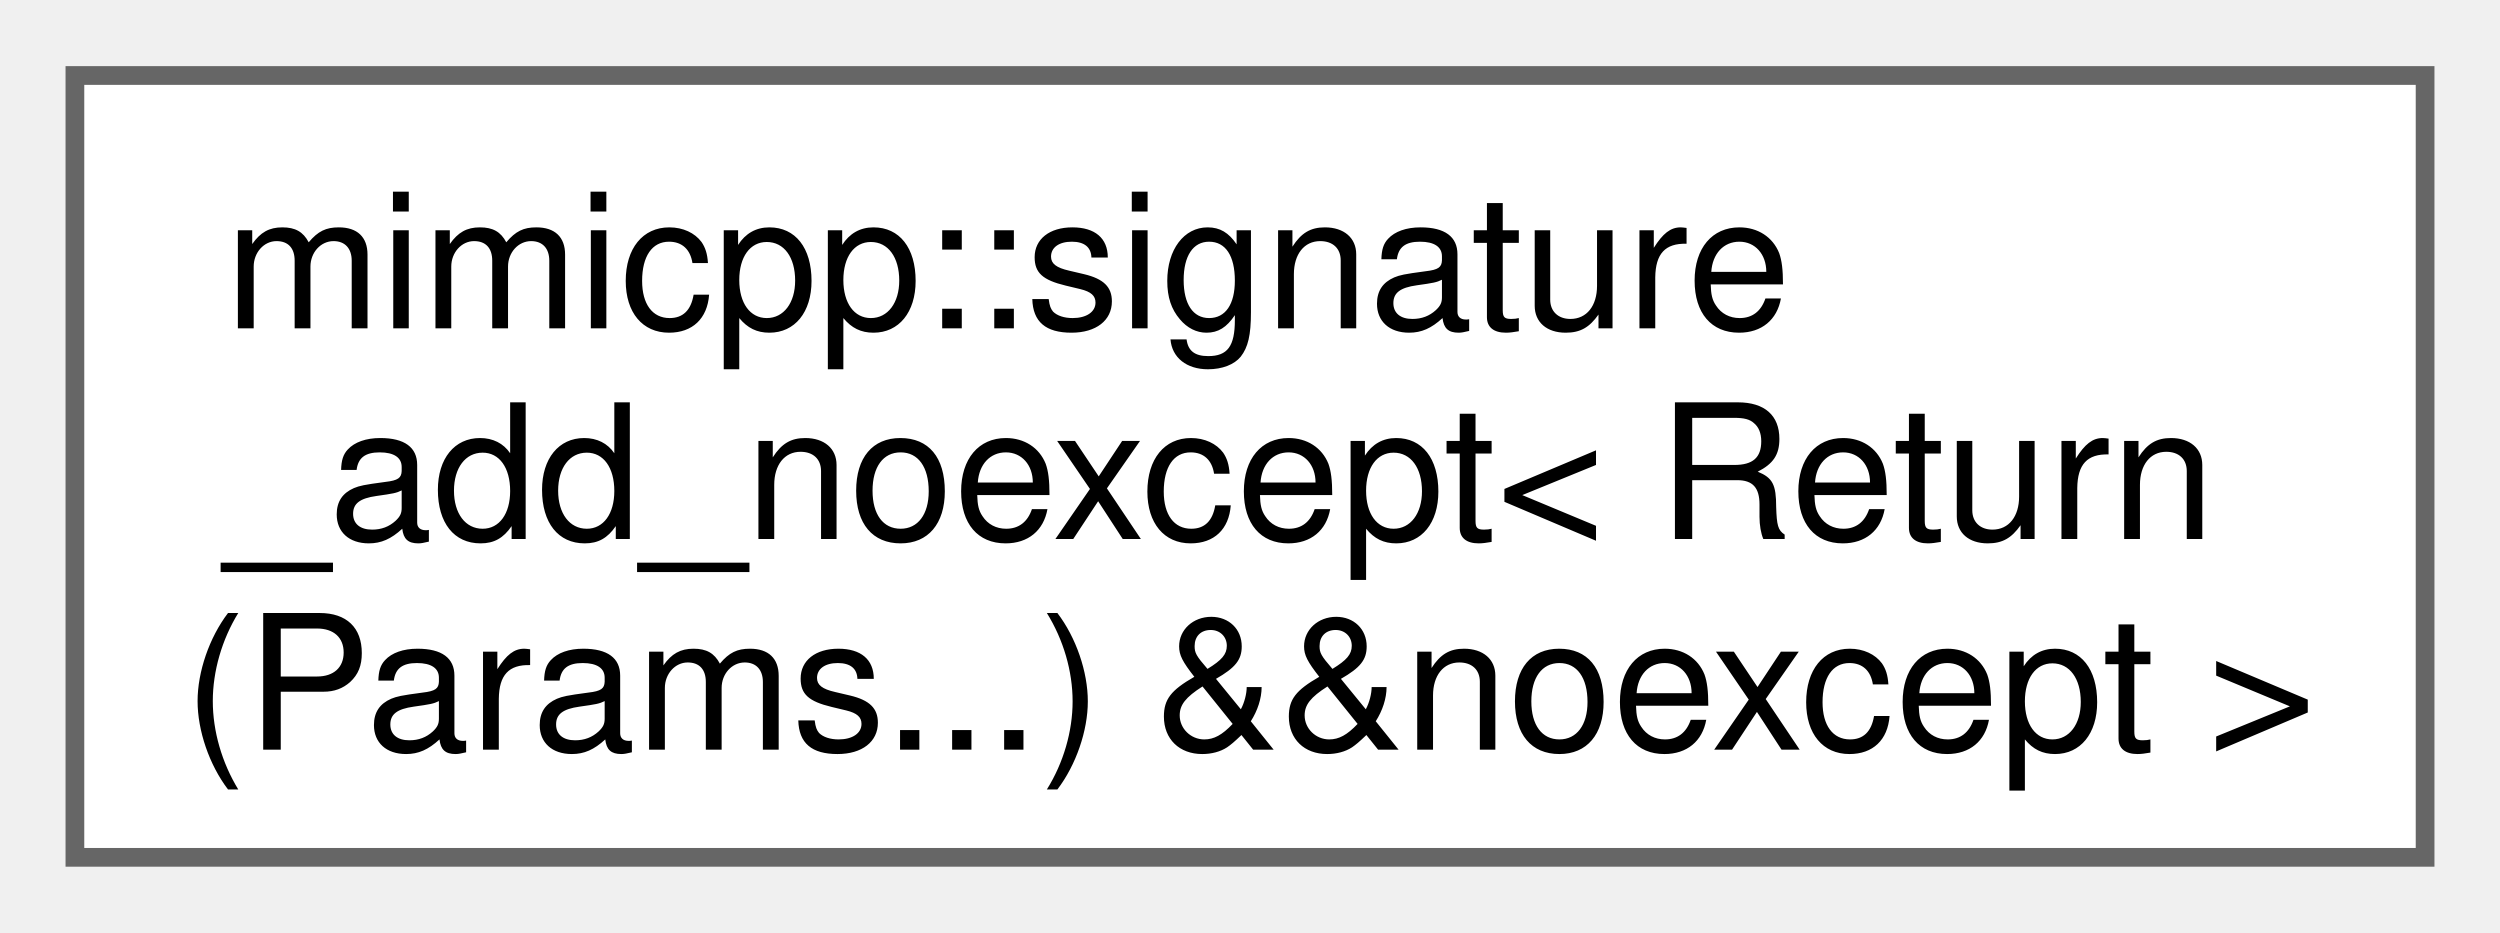
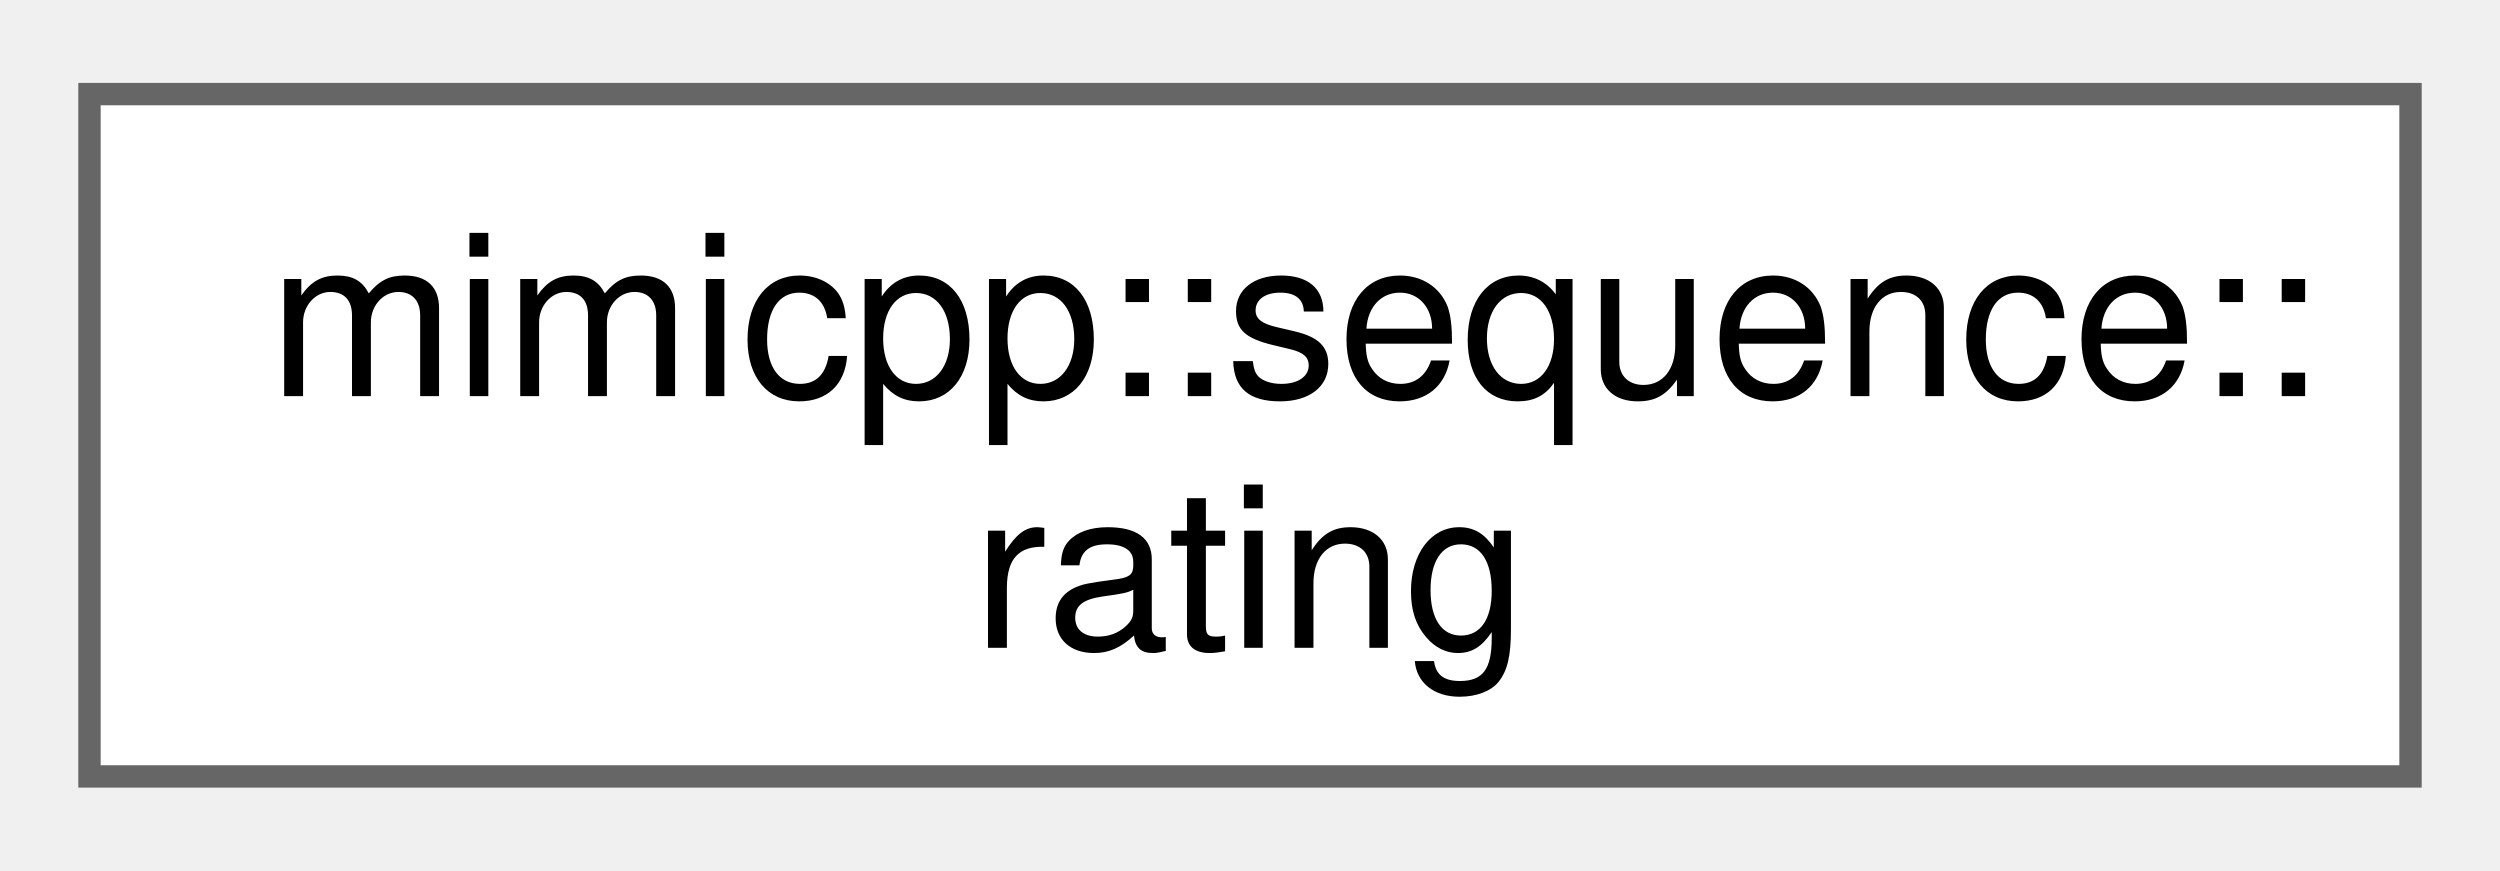
- <svg xmlns="http://www.w3.org/2000/svg" xmlns:xlink="http://www.w3.org/1999/xlink" width="134pt" height="50pt" viewBox="0.00 0.00 133.50 49.75">
-   <g id="graph0" class="graph" transform="scale(1 1) rotate(0) translate(4 45.75)">
+ <svg xmlns="http://www.w3.org/2000/svg" xmlns:xlink="http://www.w3.org/1999/xlink" width="112pt" height="39pt" viewBox="0.00 0.00 111.75 38.50">
+   <g id="graph0" class="graph" transform="scale(1 1) rotate(0) translate(4 34.5)">
    <g id="Node000000" class="node">
      <g id="a_Node000000">
-         <a xlink:href="d6/db4/structmimicpp_1_1signature__add__noexcept_3_01_return_07_params_8_8_8_08_01_6_6noexcept_01_4.html" target="_top" xlink:title=" ">
-           <polygon fill="white" stroke="#666666" points="125.5,-41.75 0,-41.75 0,0 125.5,0 125.5,-41.75" />
-           <text text-anchor="start" x="8" y="-28.25" font-family="Helvetica,sans-Serif" font-size="10.00">mimicpp::signature</text>
-           <text text-anchor="start" x="8" y="-17" font-family="Helvetica,sans-Serif" font-size="10.00">_add_noexcept&lt; Return</text>
-           <text text-anchor="middle" x="62.75" y="-5.75" font-family="Helvetica,sans-Serif" font-size="10.00">(Params...) &amp;&amp;noexcept &gt;</text>
+         <a xlink:href="de/d81/structmimicpp_1_1sequence_1_1rating.html" target="_top" xlink:title=" ">
+           <polygon fill="white" stroke="#666666" points="103.75,-30.5 0,-30.5 0,0 103.75,0 103.75,-30.5" />
+           <text text-anchor="start" x="8" y="-17" font-family="Helvetica,sans-Serif" font-size="10.00">mimicpp::sequence::</text>
+           <text text-anchor="middle" x="51.88" y="-5.75" font-family="Helvetica,sans-Serif" font-size="10.00">rating</text>
        </a>
      </g>
    </g>
  </g>
</svg>
